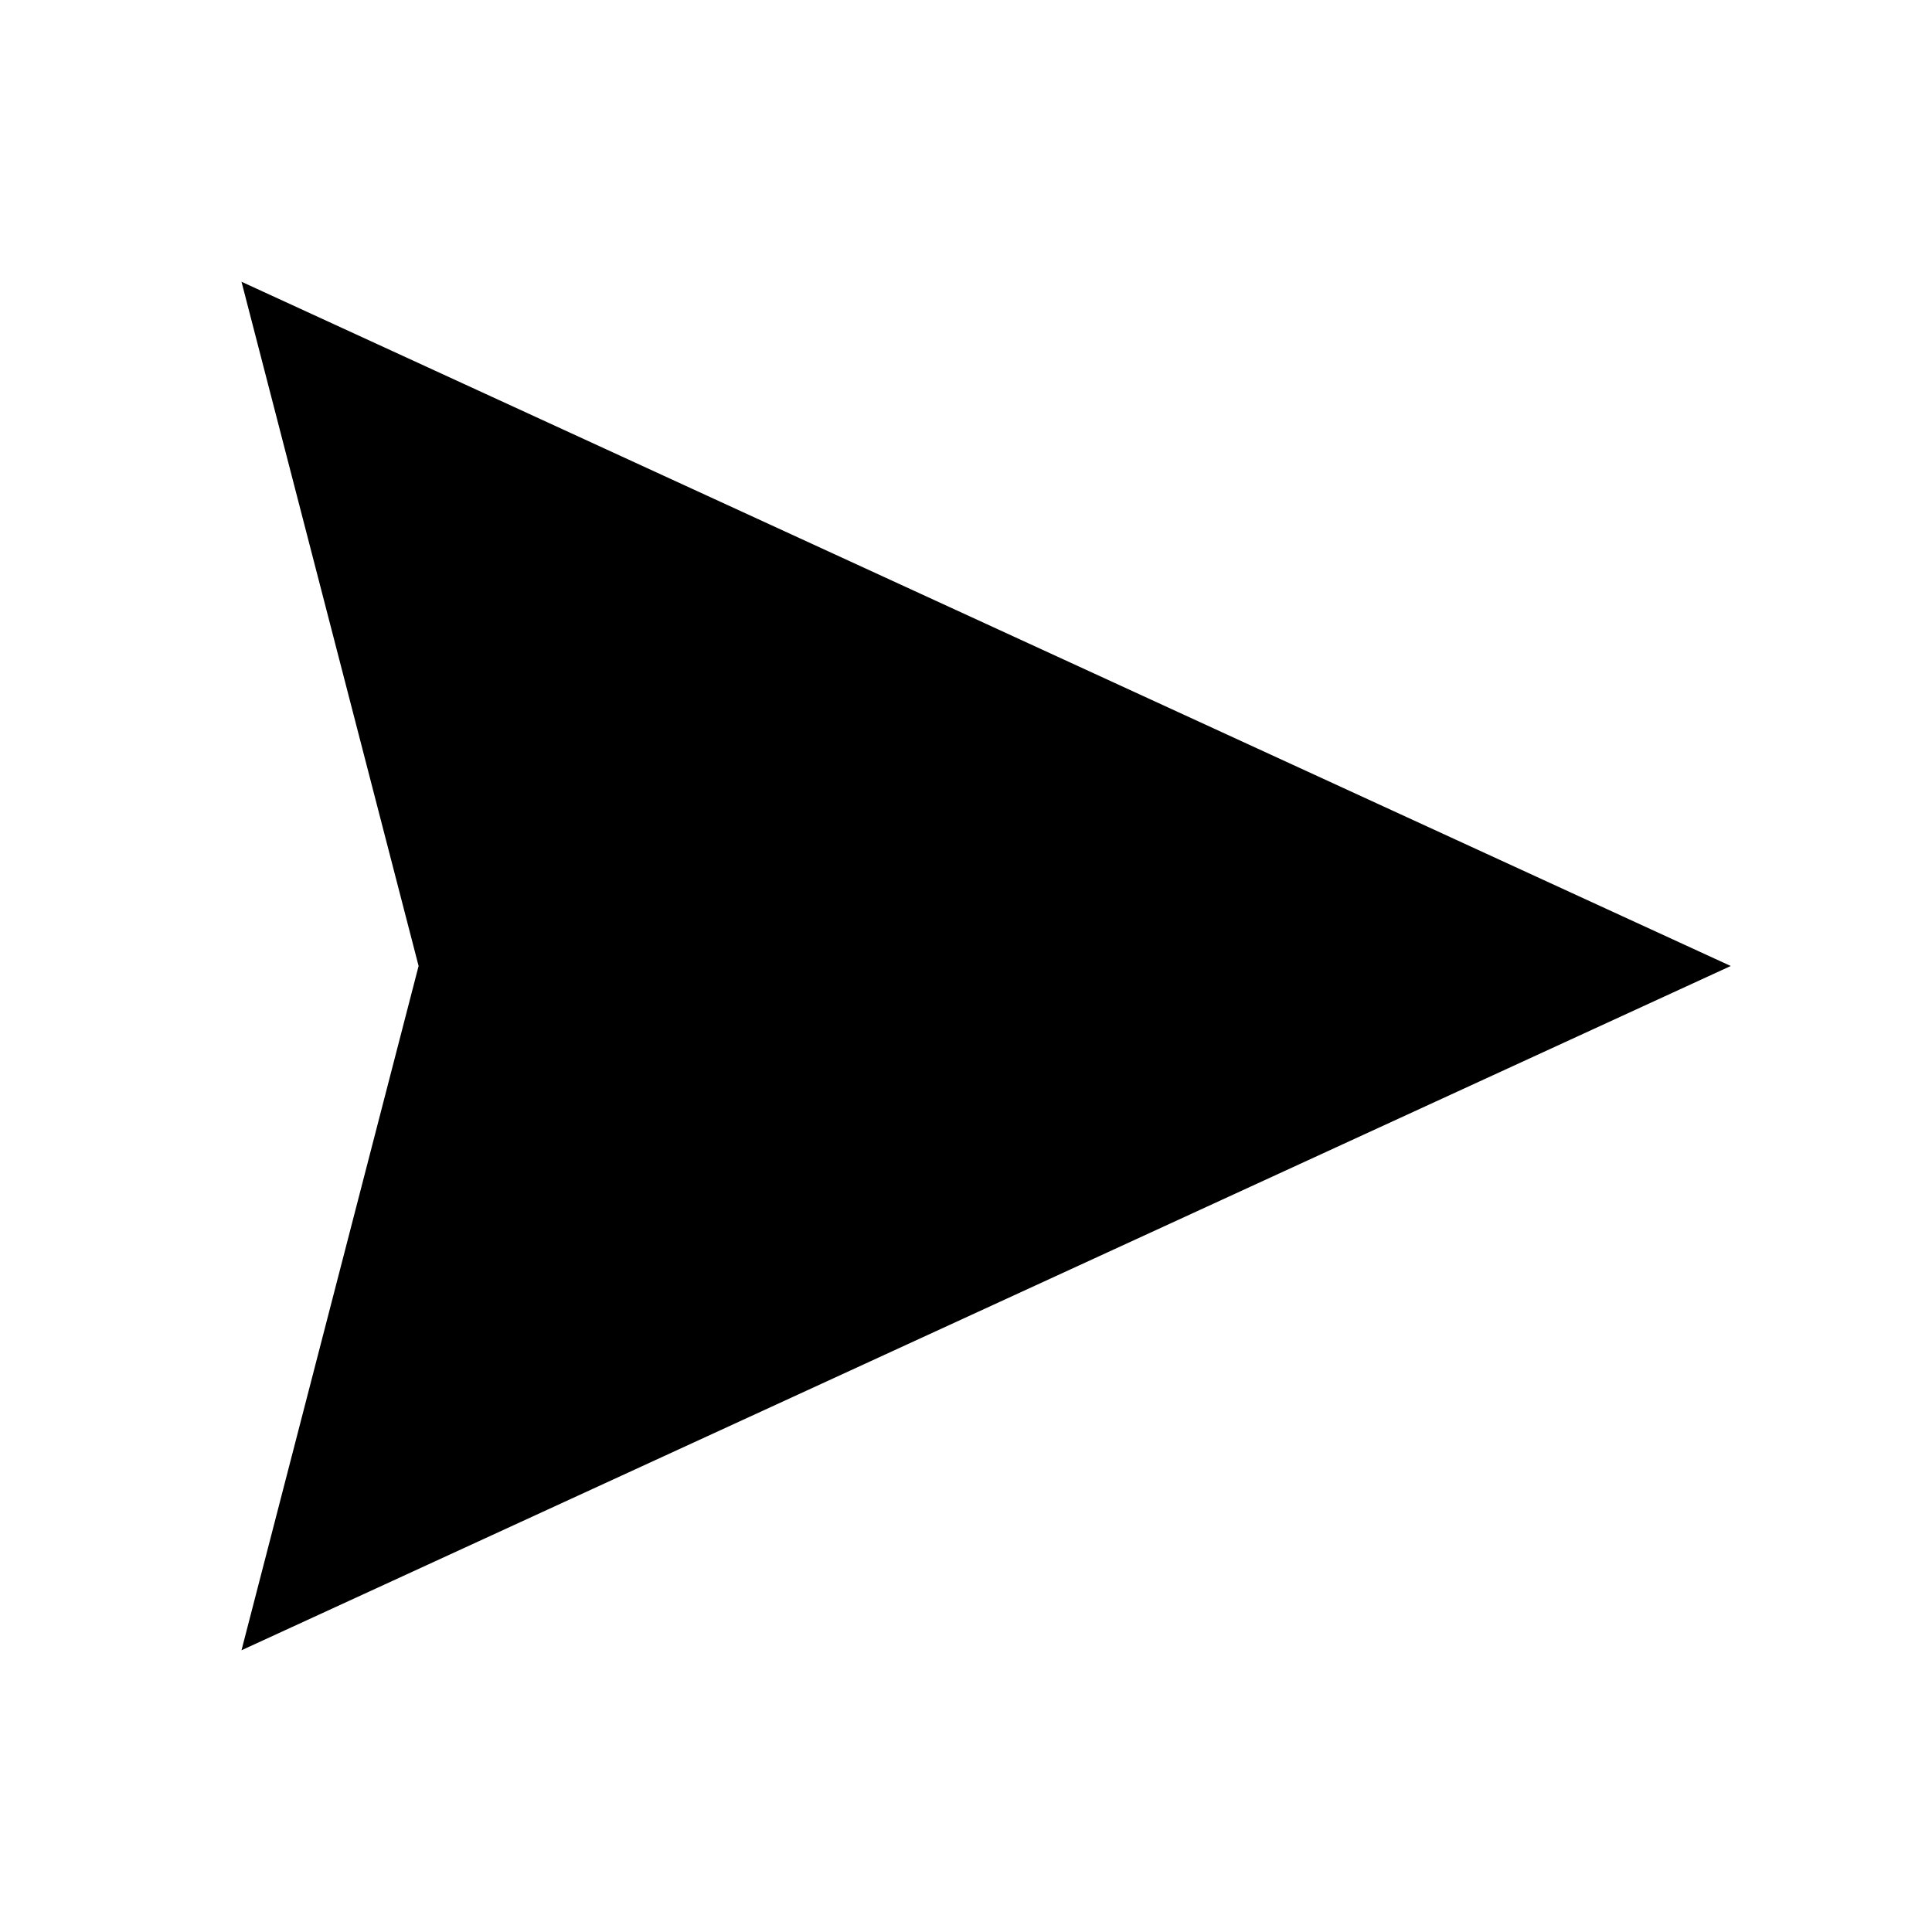
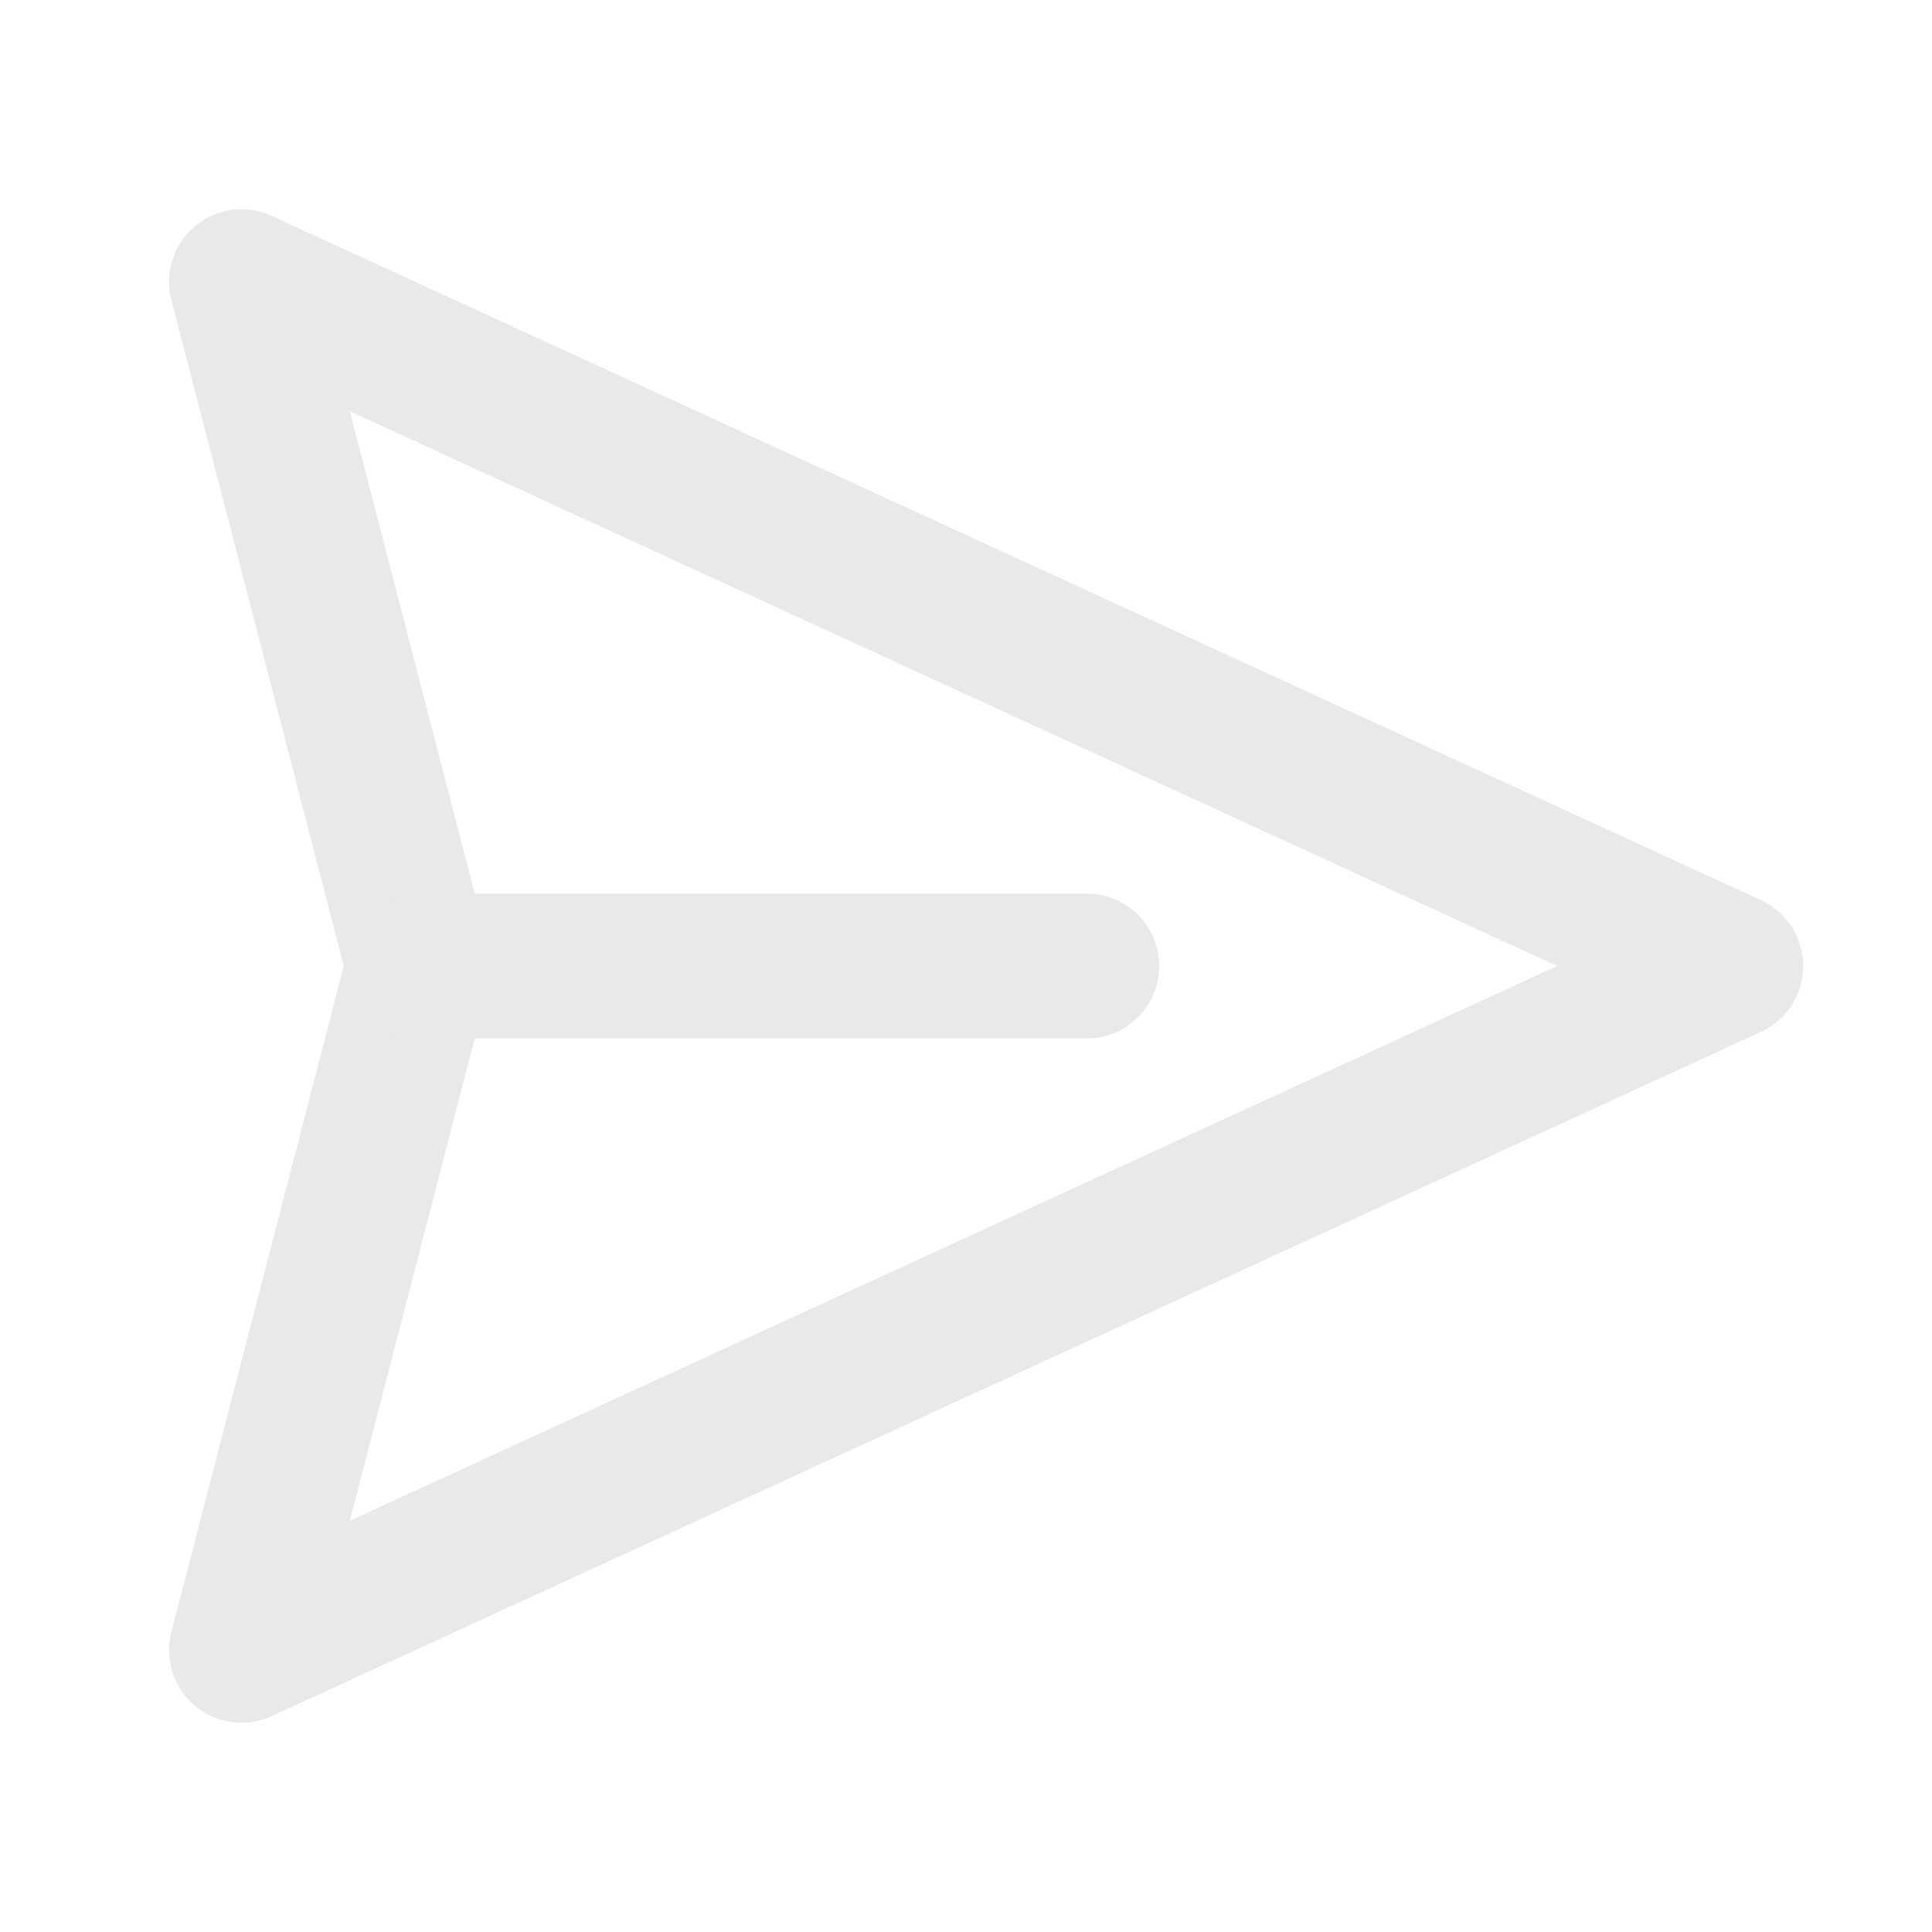
- <svg xmlns="http://www.w3.org/2000/svg" viewBox="0 0 24 24">
+ <svg xmlns="http://www.w3.org/2000/svg" fill="none" stroke="#e7e9ea" stroke-width="1.8" stroke-linecap="round" stroke-linejoin="round" viewBox="0 0 24 24">
  <path class="ps-wing" d="M3 3.5 L21.5 12 L3 20.5 L5.2 12 Z" />
  <path class="ps-fold" d="M5.2 12 H13.5" />
</svg>
